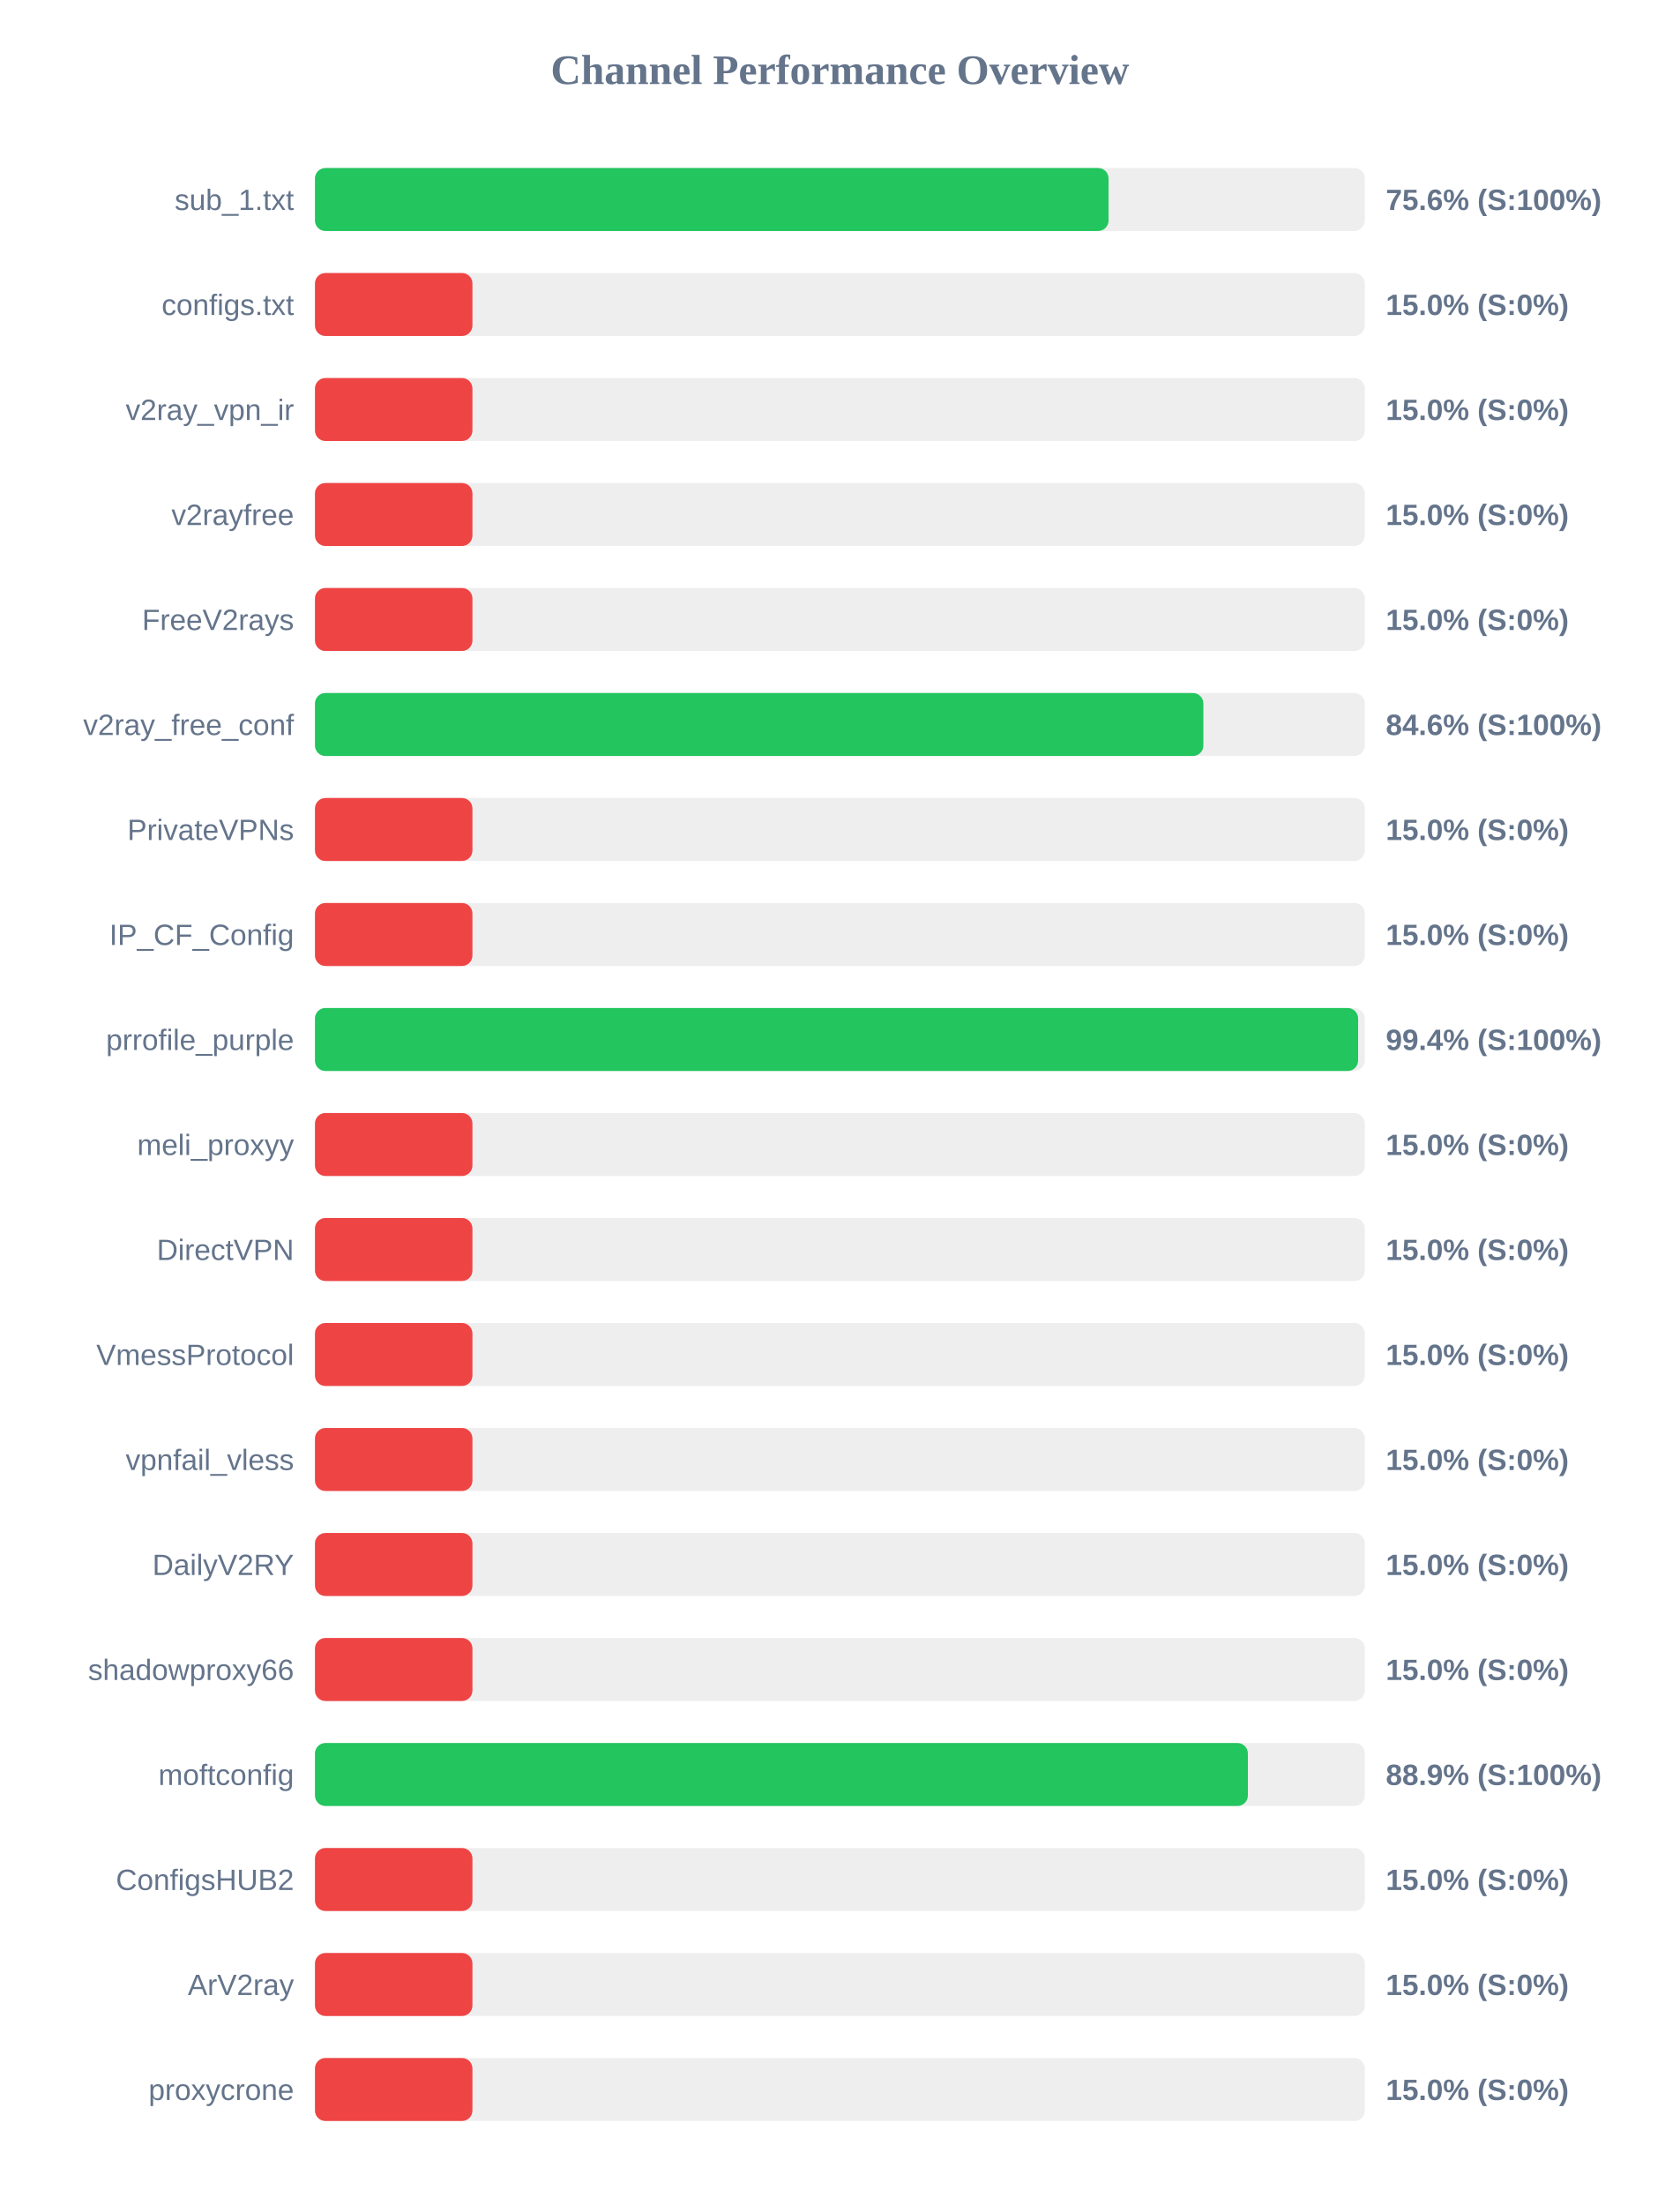
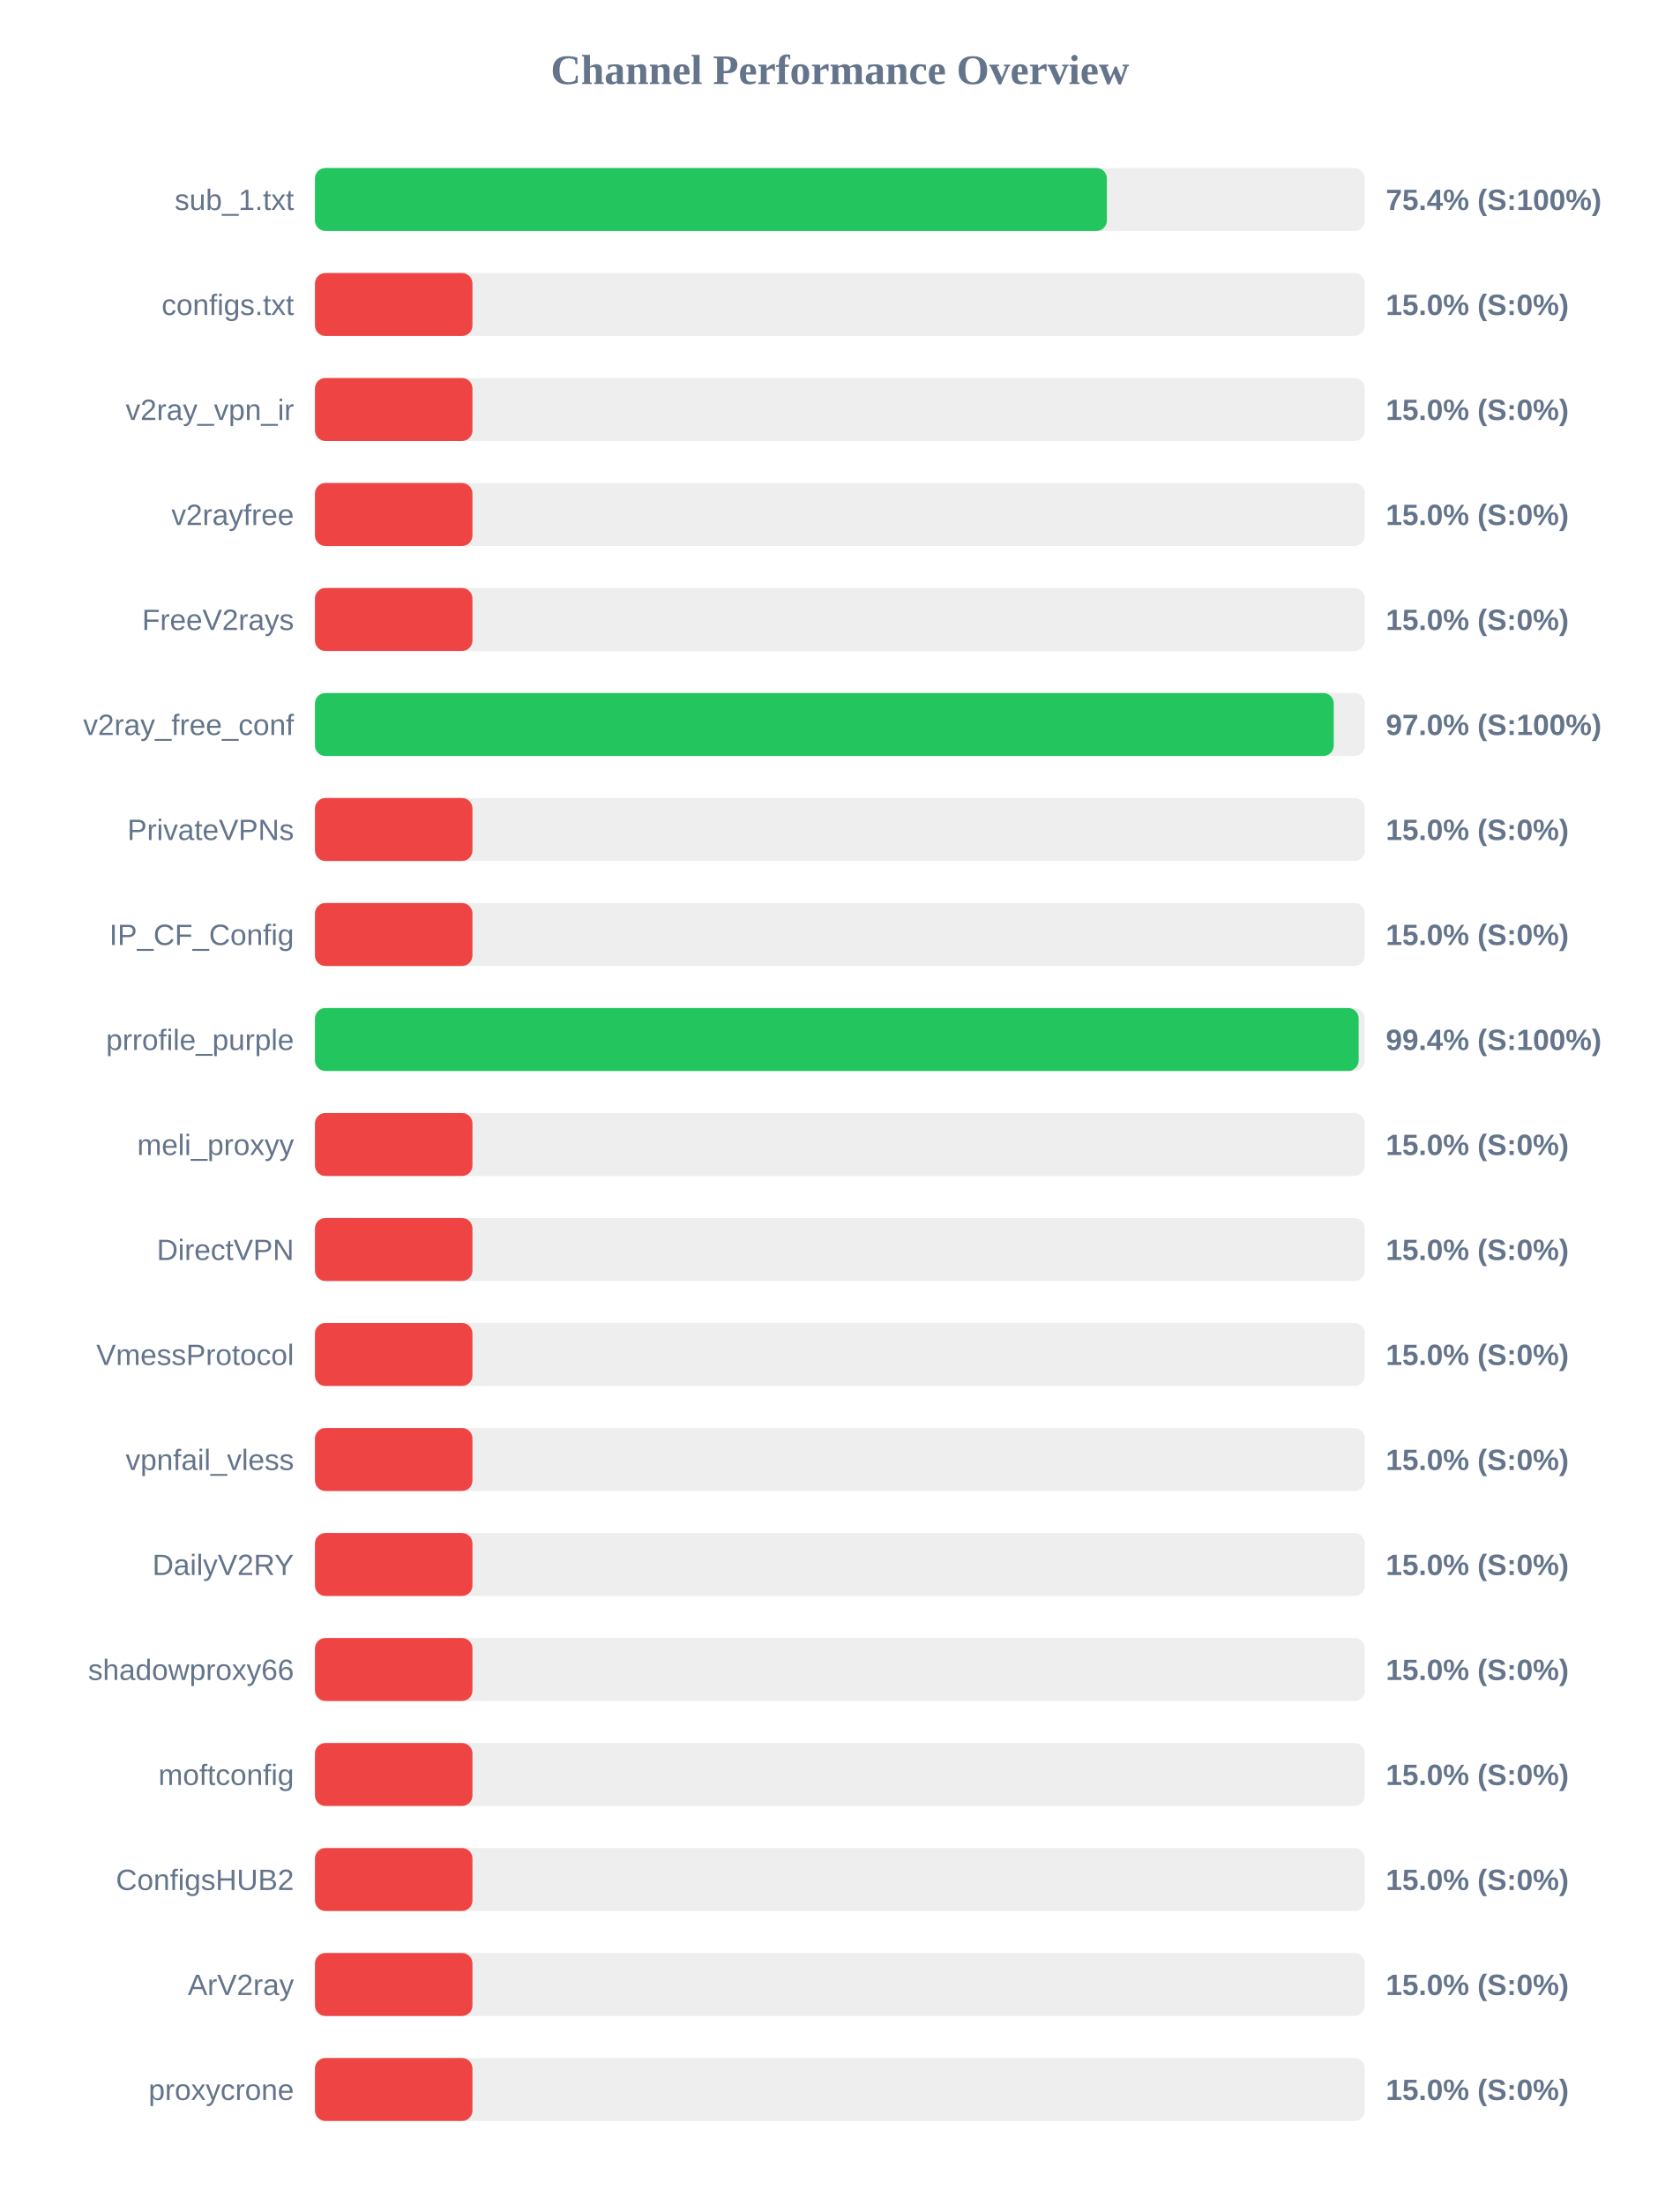
<svg xmlns="http://www.w3.org/2000/svg" width="800" height="1050" version="1.1">
  <style>
        .row { font: 14px Arial; fill: #64748b; }
        .score { font: bold 14px Arial; fill: #64748b; }
    </style>
  <text x="400" y="40" text-anchor="middle" font-size="20px" font-weight="bold" fill="#64748b">Channel Performance Overview</text>
  <rect x="150" y="80" width="500" height="30" fill="#eee" rx="5" />
-   <rect x="150" y="80" width="377.95" height="30" fill="#22c55e" rx="5" />
+   <rect x="150" y="80" width="377.15" height="30" fill="#22c55e" rx="5" />
  <text x="140" y="100" text-anchor="end" class="row">sub_1.txt</text>
-   <text x="660" y="100" text-anchor="start" class="score">75.6% (S:100%)</text>
+   <text x="660" y="100" text-anchor="start" class="score">75.4% (S:100%)</text>
  <rect x="150" y="130" width="500" height="30" fill="#eee" rx="5" />
  <rect x="150" y="130" width="75.0" height="30" fill="#ef4444" rx="5" />
  <text x="140" y="150" text-anchor="end" class="row">configs.txt</text>
  <text x="660" y="150" text-anchor="start" class="score">15.0% (S:0%)</text>
  <rect x="150" y="180" width="500" height="30" fill="#eee" rx="5" />
  <rect x="150" y="180" width="75.0" height="30" fill="#ef4444" rx="5" />
  <text x="140" y="200" text-anchor="end" class="row">v2ray_vpn_ir</text>
  <text x="660" y="200" text-anchor="start" class="score">15.0% (S:0%)</text>
  <rect x="150" y="230" width="500" height="30" fill="#eee" rx="5" />
  <rect x="150" y="230" width="75.0" height="30" fill="#ef4444" rx="5" />
  <text x="140" y="250" text-anchor="end" class="row">v2rayfree</text>
  <text x="660" y="250" text-anchor="start" class="score">15.0% (S:0%)</text>
  <rect x="150" y="280" width="500" height="30" fill="#eee" rx="5" />
  <rect x="150" y="280" width="75.0" height="30" fill="#ef4444" rx="5" />
  <text x="140" y="300" text-anchor="end" class="row">FreeV2rays</text>
  <text x="660" y="300" text-anchor="start" class="score">15.0% (S:0%)</text>
  <rect x="150" y="330" width="500" height="30" fill="#eee" rx="5" />
-   <rect x="150" y="330" width="423.1" height="30" fill="#22c55e" rx="5" />
+   <rect x="150" y="330" width="485.2" height="30" fill="#22c55e" rx="5" />
  <text x="140" y="350" text-anchor="end" class="row">v2ray_free_conf</text>
-   <text x="660" y="350" text-anchor="start" class="score">84.6% (S:100%)</text>
+   <text x="660" y="350" text-anchor="start" class="score">97.0% (S:100%)</text>
  <rect x="150" y="380" width="500" height="30" fill="#eee" rx="5" />
  <rect x="150" y="380" width="75.0" height="30" fill="#ef4444" rx="5" />
  <text x="140" y="400" text-anchor="end" class="row">PrivateVPNs</text>
  <text x="660" y="400" text-anchor="start" class="score">15.0% (S:0%)</text>
  <rect x="150" y="430" width="500" height="30" fill="#eee" rx="5" />
  <rect x="150" y="430" width="75.0" height="30" fill="#ef4444" rx="5" />
  <text x="140" y="450" text-anchor="end" class="row">IP_CF_Config</text>
  <text x="660" y="450" text-anchor="start" class="score">15.0% (S:0%)</text>
  <rect x="150" y="480" width="500" height="30" fill="#eee" rx="5" />
-   <rect x="150" y="480" width="496.8" height="30" fill="#22c55e" rx="5" />
+   <rect x="150" y="480" width="497.05" height="30" fill="#22c55e" rx="5" />
  <text x="140" y="500" text-anchor="end" class="row">prrofile_purple</text>
  <text x="660" y="500" text-anchor="start" class="score">99.4% (S:100%)</text>
  <rect x="150" y="530" width="500" height="30" fill="#eee" rx="5" />
  <rect x="150" y="530" width="75.0" height="30" fill="#ef4444" rx="5" />
  <text x="140" y="550" text-anchor="end" class="row">meli_proxyy</text>
  <text x="660" y="550" text-anchor="start" class="score">15.0% (S:0%)</text>
  <rect x="150" y="580" width="500" height="30" fill="#eee" rx="5" />
  <rect x="150" y="580" width="75.0" height="30" fill="#ef4444" rx="5" />
  <text x="140" y="600" text-anchor="end" class="row">DirectVPN</text>
  <text x="660" y="600" text-anchor="start" class="score">15.0% (S:0%)</text>
  <rect x="150" y="630" width="500" height="30" fill="#eee" rx="5" />
  <rect x="150" y="630" width="75.0" height="30" fill="#ef4444" rx="5" />
  <text x="140" y="650" text-anchor="end" class="row">VmessProtocol</text>
  <text x="660" y="650" text-anchor="start" class="score">15.0% (S:0%)</text>
  <rect x="150" y="680" width="500" height="30" fill="#eee" rx="5" />
  <rect x="150" y="680" width="75.0" height="30" fill="#ef4444" rx="5" />
  <text x="140" y="700" text-anchor="end" class="row">vpnfail_vless</text>
  <text x="660" y="700" text-anchor="start" class="score">15.0% (S:0%)</text>
  <rect x="150" y="730" width="500" height="30" fill="#eee" rx="5" />
  <rect x="150" y="730" width="75.0" height="30" fill="#ef4444" rx="5" />
  <text x="140" y="750" text-anchor="end" class="row">DailyV2RY</text>
  <text x="660" y="750" text-anchor="start" class="score">15.0% (S:0%)</text>
  <rect x="150" y="780" width="500" height="30" fill="#eee" rx="5" />
  <rect x="150" y="780" width="75.0" height="30" fill="#ef4444" rx="5" />
  <text x="140" y="800" text-anchor="end" class="row">shadowproxy66</text>
  <text x="660" y="800" text-anchor="start" class="score">15.0% (S:0%)</text>
  <rect x="150" y="830" width="500" height="30" fill="#eee" rx="5" />
-   <rect x="150" y="830" width="444.3" height="30" fill="#22c55e" rx="5" />
+   <rect x="150" y="830" width="75.0" height="30" fill="#ef4444" rx="5" />
  <text x="140" y="850" text-anchor="end" class="row">moftconfig</text>
-   <text x="660" y="850" text-anchor="start" class="score">88.9% (S:100%)</text>
+   <text x="660" y="850" text-anchor="start" class="score">15.0% (S:0%)</text>
  <rect x="150" y="880" width="500" height="30" fill="#eee" rx="5" />
  <rect x="150" y="880" width="75.0" height="30" fill="#ef4444" rx="5" />
  <text x="140" y="900" text-anchor="end" class="row">ConfigsHUB2</text>
  <text x="660" y="900" text-anchor="start" class="score">15.0% (S:0%)</text>
  <rect x="150" y="930" width="500" height="30" fill="#eee" rx="5" />
  <rect x="150" y="930" width="75.0" height="30" fill="#ef4444" rx="5" />
  <text x="140" y="950" text-anchor="end" class="row">ArV2ray</text>
  <text x="660" y="950" text-anchor="start" class="score">15.0% (S:0%)</text>
  <rect x="150" y="980" width="500" height="30" fill="#eee" rx="5" />
  <rect x="150" y="980" width="75.0" height="30" fill="#ef4444" rx="5" />
  <text x="140" y="1000" text-anchor="end" class="row">proxycrone</text>
  <text x="660" y="1000" text-anchor="start" class="score">15.0% (S:0%)</text>
</svg>
